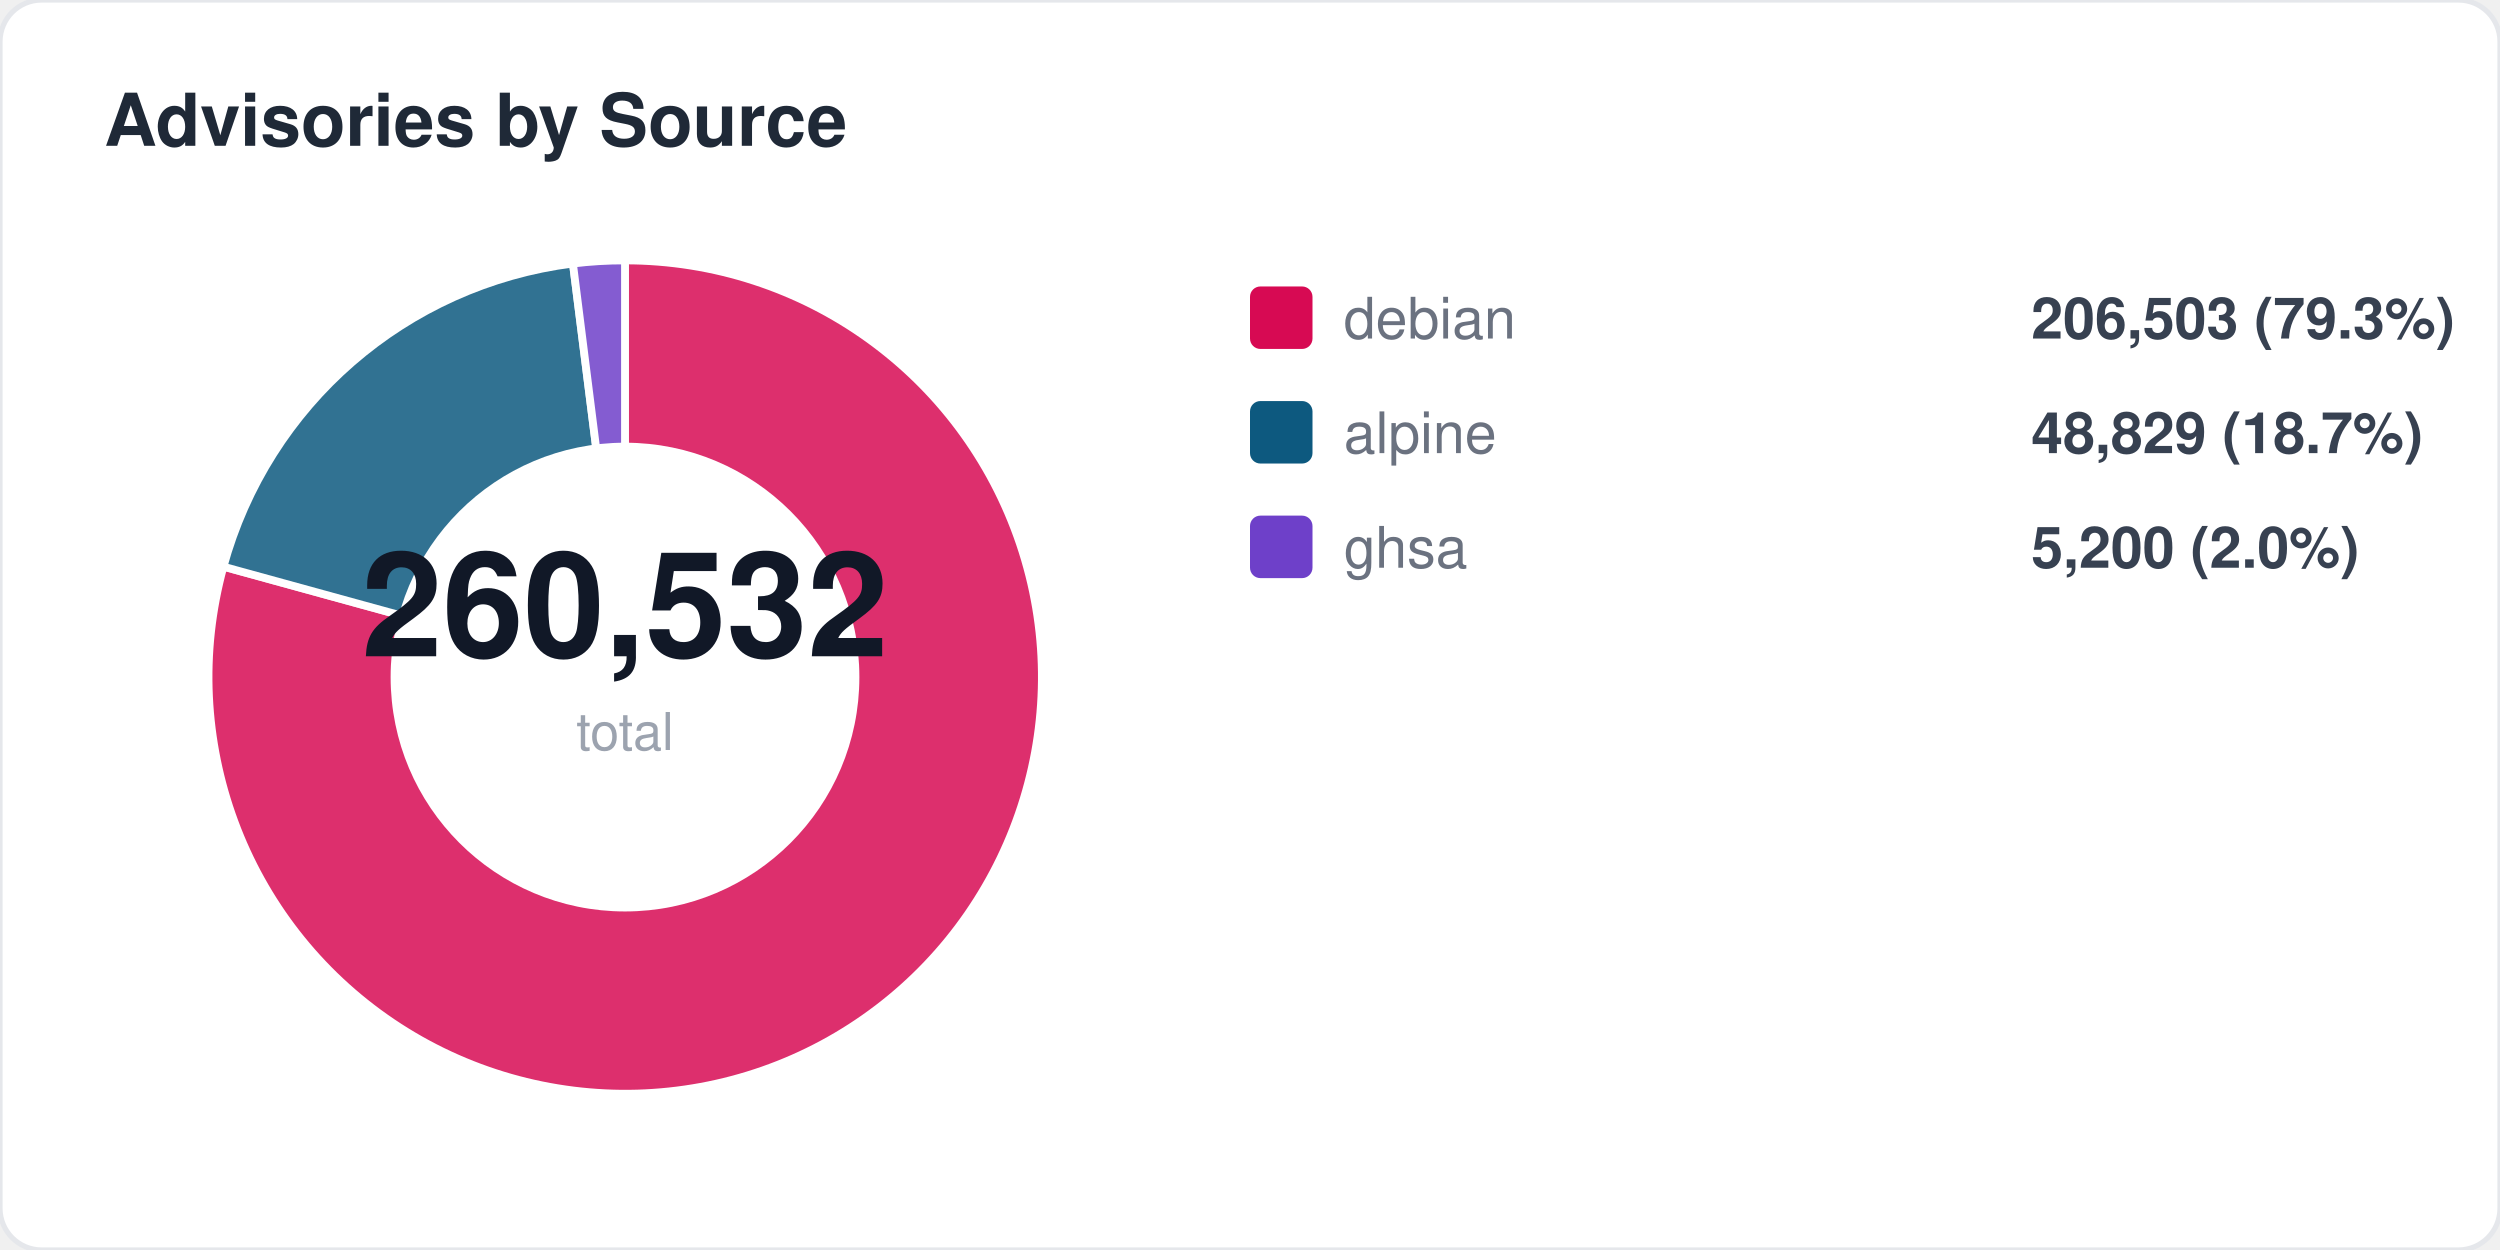
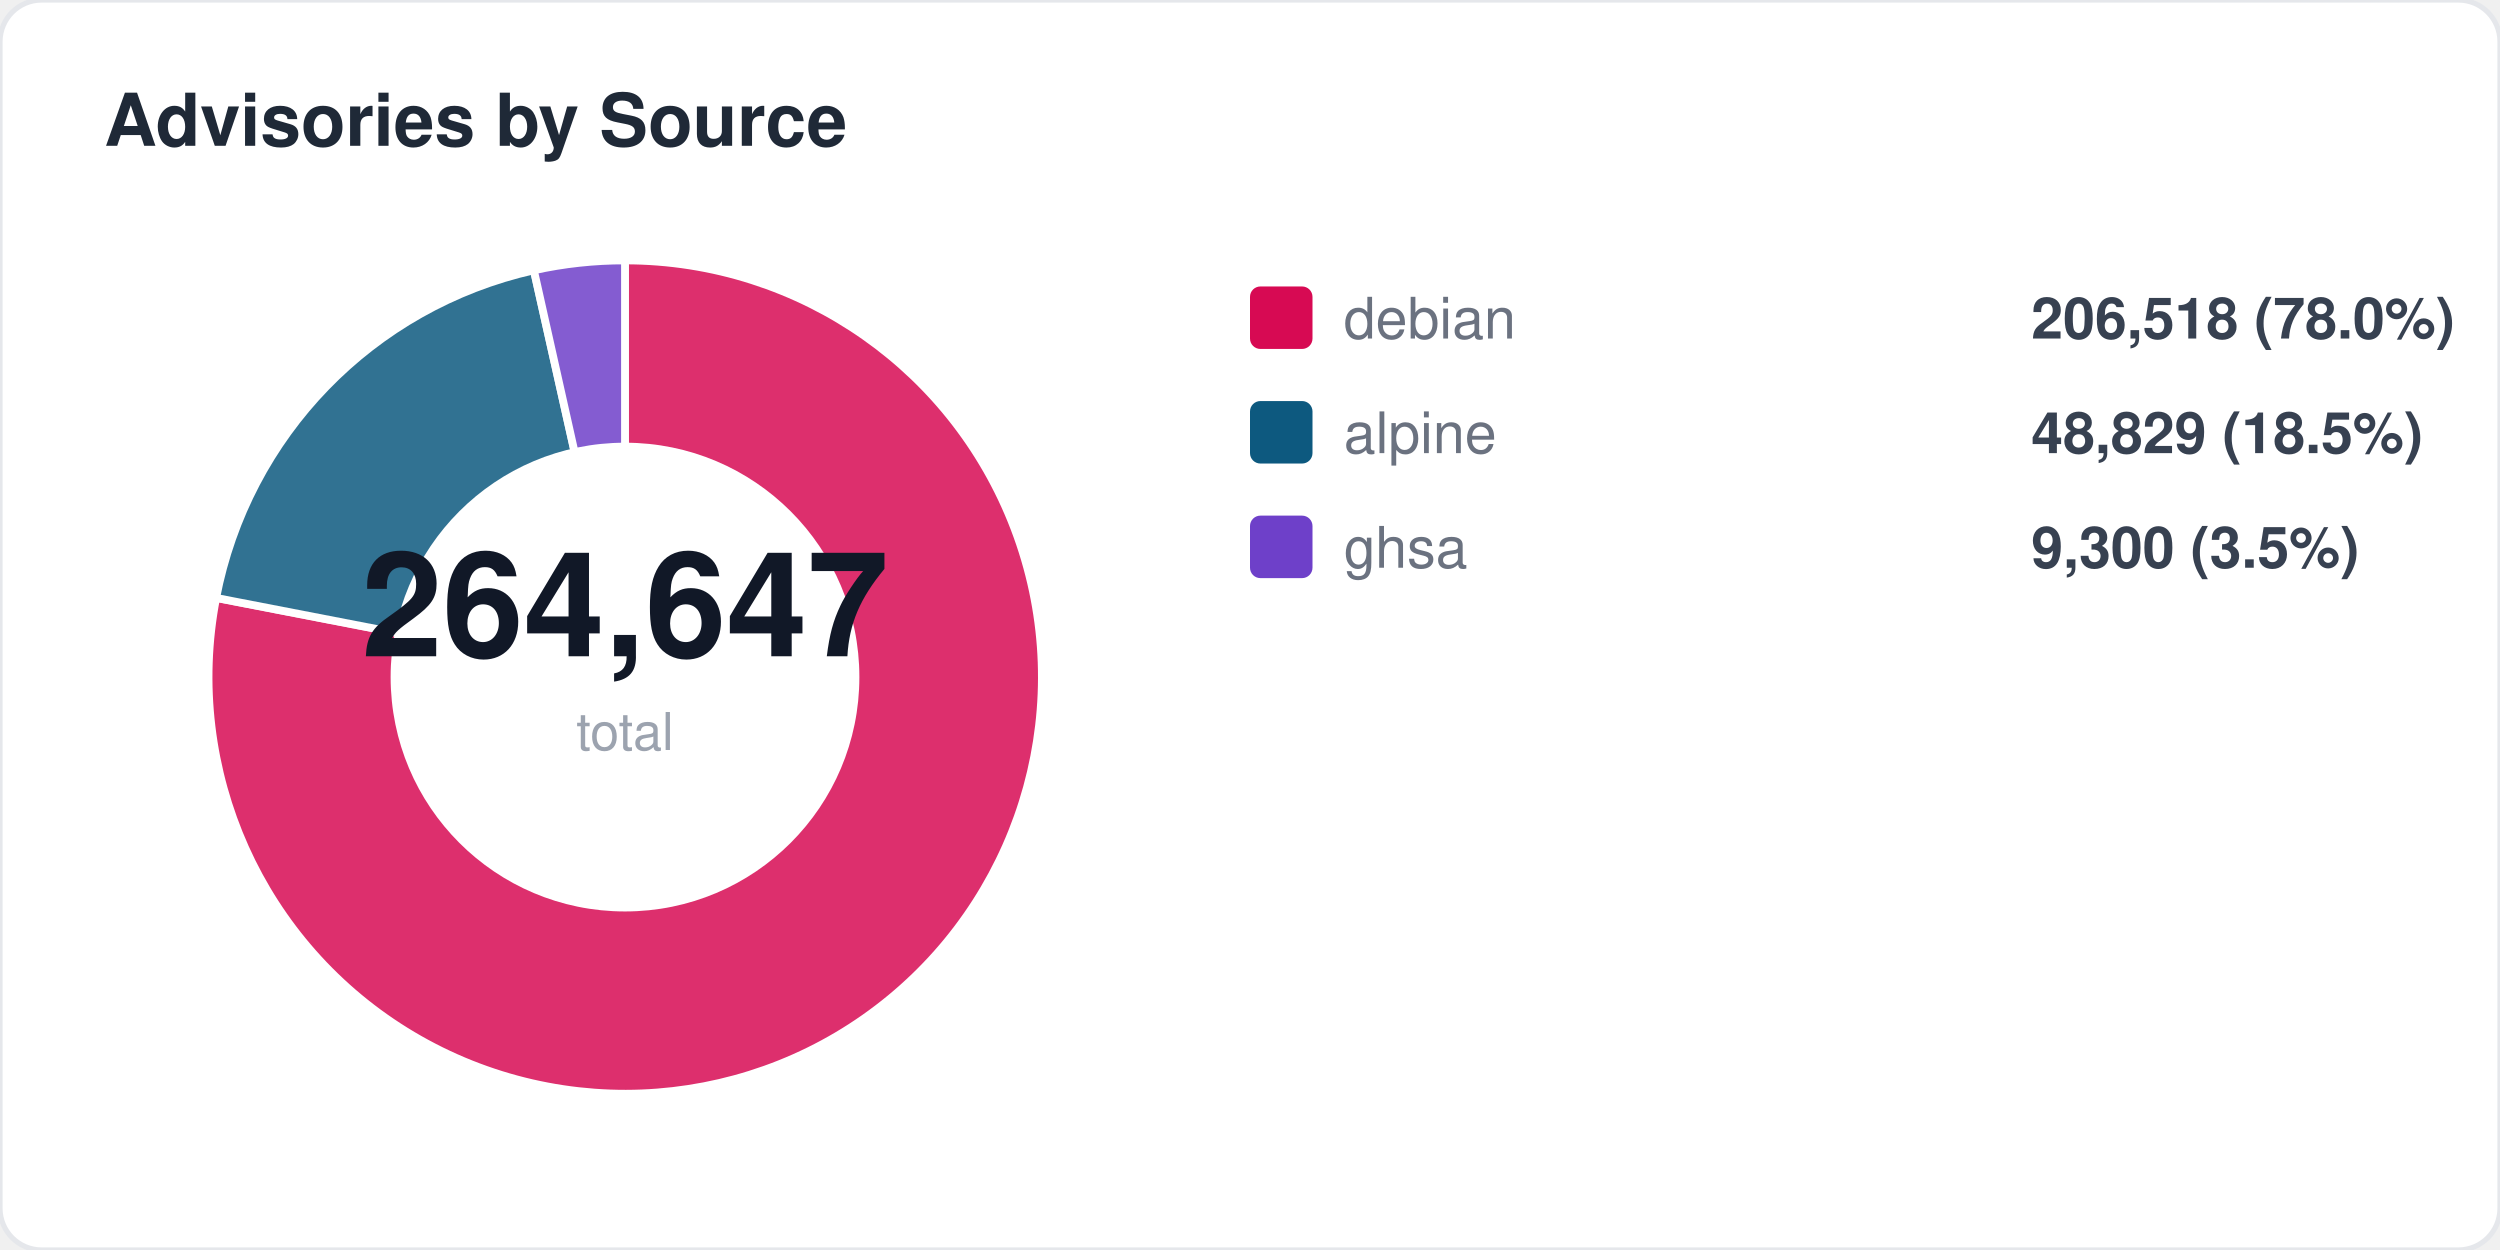
<svg xmlns="http://www.w3.org/2000/svg" width="480" height="240" viewBox="0 0 480 240" fill="none">
  <style>
  text { font-family: -apple-system, BlinkMacSystemFont, "Segoe UI", Helvetica, Arial, sans-serif; }
  .title { font-size: 14px; font-weight: 700; fill: #1f2937; }
  .label { font-size: 11px; fill: #6b7280; }
  .value { font-size: 11px; font-weight: 600; fill: #374151; }
  .big-number { font-size: 28px; font-weight: 800; fill: #111827; }
  .sub { font-size: 10px; fill: #9ca3af; }
</style>
  <rect width="480" height="240" rx="8" fill="#ffffff" stroke="#e5e7eb" stroke-width="1" />
  <text x="20" y="28" class="title">Advisories by Source</text>
-   <path d="M 120 130 L 120.0 50.0 A 80 80 0 1 1 42.9 108.8 Z" fill="#d70a53" opacity="0.85" stroke="#fff" stroke-width="1.5" />
-   <path d="M 120 130 L 42.9 108.8 A 80 80 0 0 1 110.0 50.6 Z" fill="#0d597f" opacity="0.85" stroke="#fff" stroke-width="1.5" />
-   <path d="M 120 130 L 110.0 50.6 A 80 80 0 0 1 120.0 50.0 Z" fill="#6e40c9" opacity="0.85" stroke="#fff" stroke-width="1.5" />
+   <path d="M 120 130 L 120.0 50.0 A 80 80 0 1 1 41.5 114.8 Z" fill="#d70a53" opacity="0.85" stroke="#fff" stroke-width="1.5" />
+   <path d="M 120 130 L 41.5 114.8 A 80 80 0 0 1 102.5 51.9 Z" fill="#0d597f" opacity="0.85" stroke="#fff" stroke-width="1.5" />
+   <path d="M 120 130 L 102.5 51.9 A 80 80 0 0 1 120.0 50.0 Z" fill="#6e40c9" opacity="0.85" stroke="#fff" stroke-width="1.5" />
  <circle cx="120" cy="130" r="45" fill="#ffffff" />
-   <text x="120" y="126" text-anchor="middle" class="big-number">260,532</text>
+   <text x="120" y="126" text-anchor="middle" class="big-number">264,647</text>
  <text x="120" y="144" text-anchor="middle" class="sub">total</text>
  <rect x="240" y="55" width="12" height="12" rx="2" fill="#d70a53" />
  <text x="258" y="65" class="label">debian</text>
-   <text x="390" y="65" class="value">206,503 (79.3%)</text>
+   <text x="390" y="65" class="value">206,518 (78.0%)</text>
  <rect x="240" y="77" width="12" height="12" rx="2" fill="#0d597f" />
  <text x="258" y="87" class="label">alpine</text>
-   <text x="390" y="87" class="value">48,829 (18.7%)</text>
+   <text x="390" y="87" class="value">48,829 (18.5%)</text>
  <rect x="240" y="99" width="12" height="12" rx="2" fill="#6e40c9" />
  <text x="258" y="109" class="label">ghsa</text>
-   <text x="390" y="109" class="value">5,200 (2.0%)</text>
+   <text x="390" y="109" class="value">9,300 (3.5%)</text>
</svg>
